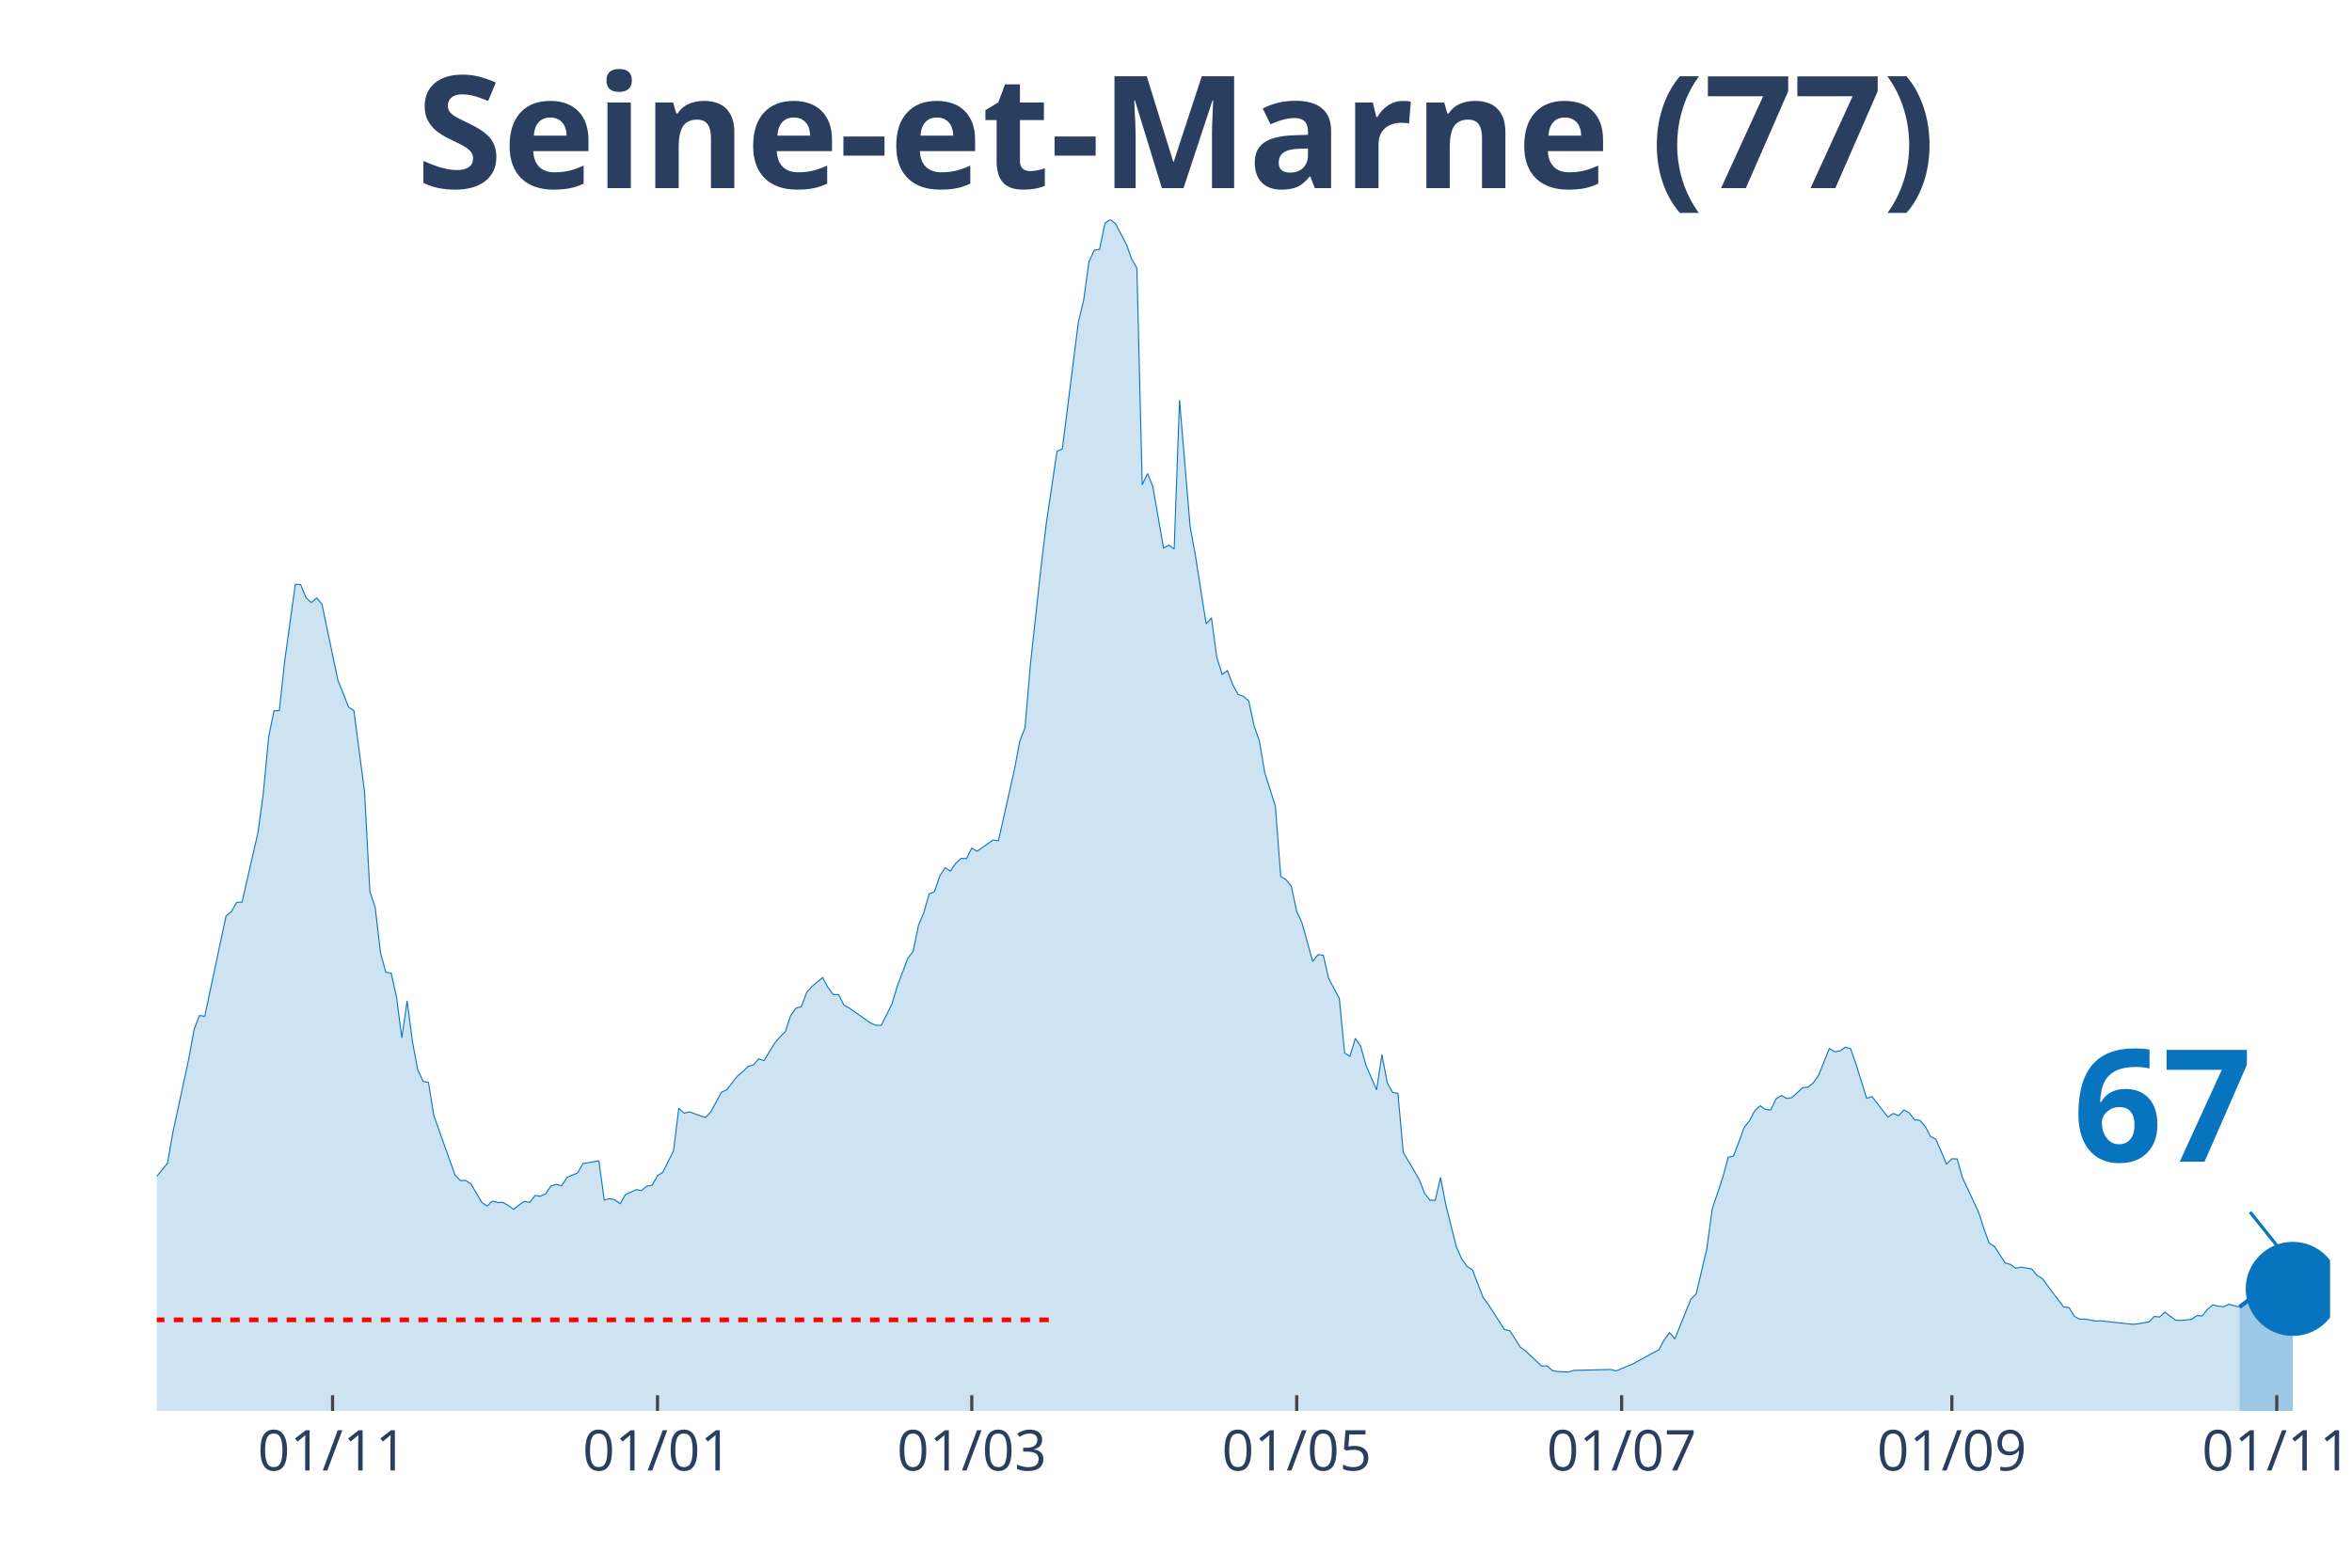
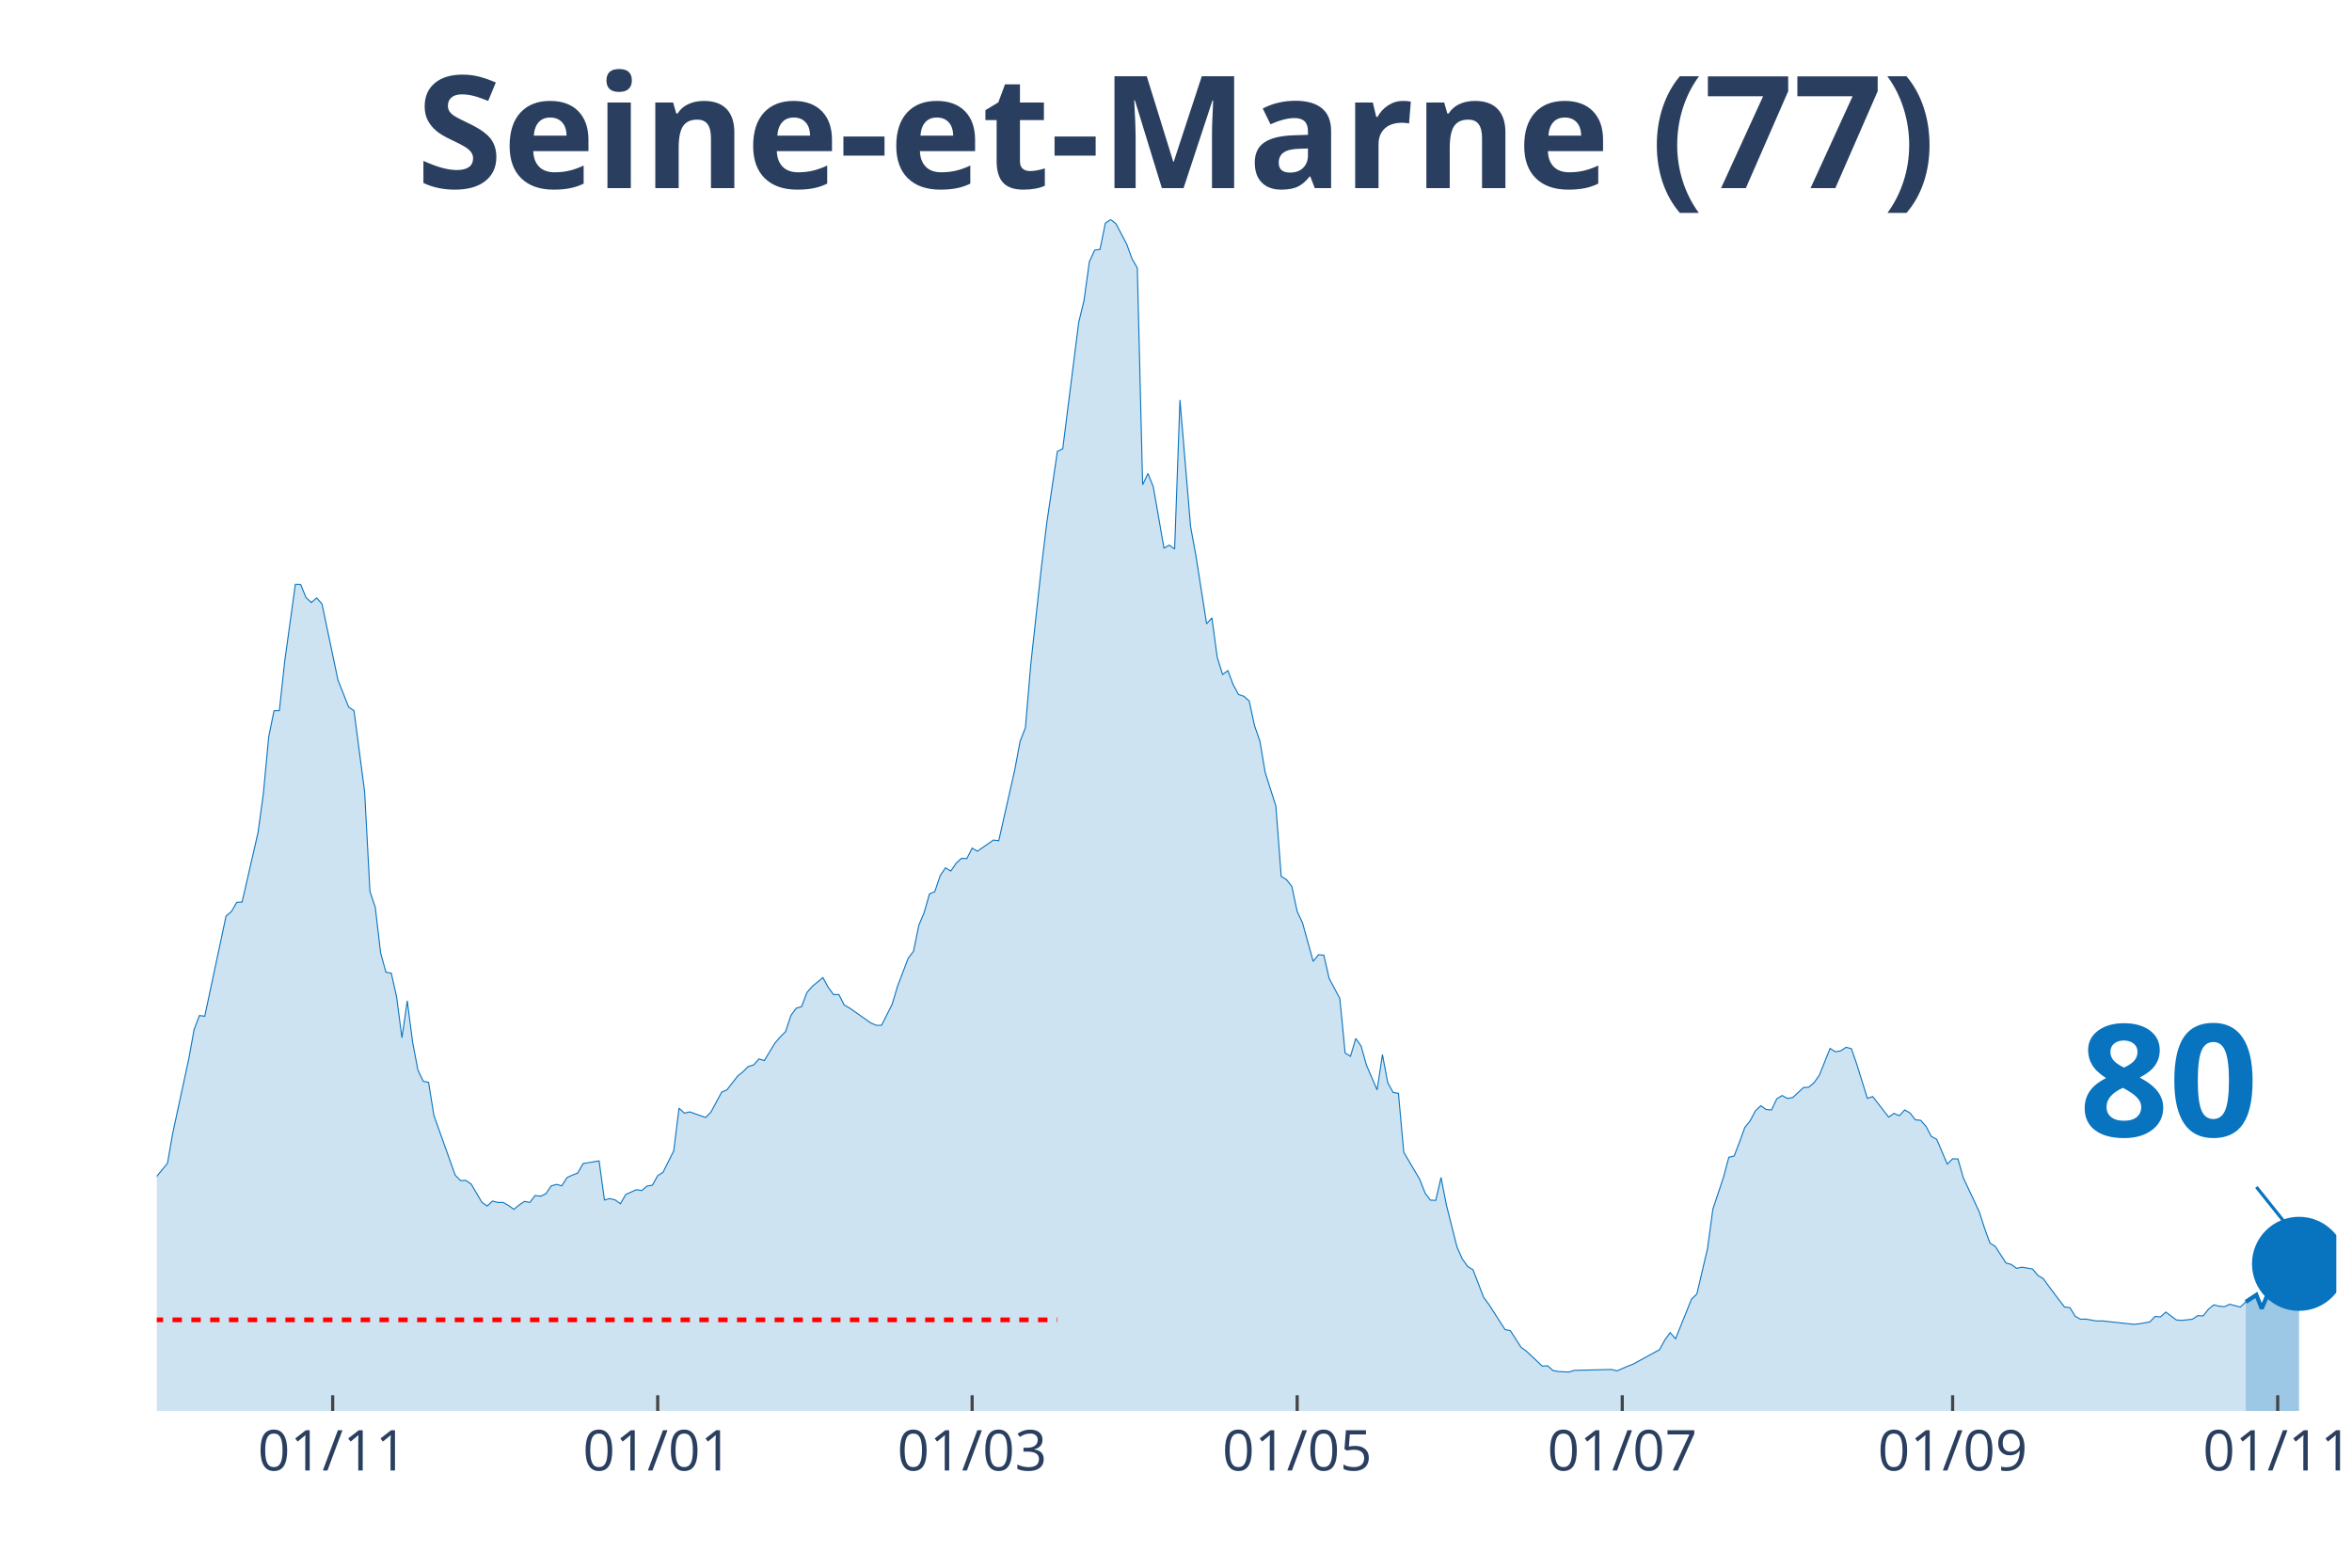
<svg xmlns="http://www.w3.org/2000/svg" class="main-svg" width="1125" height="750" style="" viewBox="0 0 750 500">
  <rect x="0" y="0" width="750" height="500" style="fill: rgb(0, 0, 0); fill-opacity: 0;" />
-   <defs id="defs-d46673">
+   <defs id="defs-3d572e">
    <g class="clips">
-       <clipPath id="clipd46673xyplot" class="plotclip">
-         <rect width="693" height="380" />
+       <clipPath id="clip3d572exyplot" class="plotclip">
+         <rect width="695" height="380" />
      </clipPath>
-       <clipPath class="axesclip" id="clipd46673x">
-         <rect x="50" y="0" width="693" height="500" />
+       <clipPath class="axesclip" id="clip3d572ex">
+         <rect x="50" y="0" width="695" height="500" />
      </clipPath>
-       <clipPath class="axesclip" id="clipd46673y">
+       <clipPath class="axesclip" id="clip3d572ey">
        <rect x="0" y="70" width="750" height="380" />
      </clipPath>
-       <clipPath class="axesclip" id="clipd46673xy">
-         <rect x="50" y="70" width="693" height="380" />
+       <clipPath class="axesclip" id="clip3d572exy">
+         <rect x="50" y="70" width="695" height="380" />
      </clipPath>
    </g>
    <g class="gradients" />
  </defs>
  <g class="bglayer">
-     <rect class="bg" x="50" y="70" width="693" height="380" style="fill: rgb(0, 0, 0); fill-opacity: 0; stroke-width: 0;" />
+     <rect class="bg" x="50" y="70" width="695" height="380" style="fill: rgb(0, 0, 0); fill-opacity: 0; stroke-width: 0;" />
  </g>
  <g class="layer-below">
    <g class="imagelayer" />
    <g class="shapelayer" />
  </g>
  <g class="cartesianlayer">
    <g class="subplot xy">
      <g class="layer-subplot">
        <g class="shapelayer" />
        <g class="imagelayer" />
      </g>
      <g class="gridlayer">
        <g class="x">
-           <path class="xgrid crisp" transform="translate(106.05,0)" d="M0,70v380" style="stroke: rgb(255, 255, 255); stroke-opacity: 1; stroke-width: 1px;" />
-           <path class="xgrid crisp" transform="translate(209.66,0)" d="M0,70v380" style="stroke: rgb(255, 255, 255); stroke-opacity: 1; stroke-width: 1px;" />
-           <path class="xgrid crisp" transform="translate(309.88,0)" d="M0,70v380" style="stroke: rgb(255, 255, 255); stroke-opacity: 1; stroke-width: 1px;" />
-           <path class="xgrid crisp" transform="translate(413.49,0)" d="M0,70v380" style="stroke: rgb(255, 255, 255); stroke-opacity: 1; stroke-width: 1px;" />
-           <path class="xgrid crisp" transform="translate(517.1,0)" d="M0,70v380" style="stroke: rgb(255, 255, 255); stroke-opacity: 1; stroke-width: 1px;" />
-           <path class="xgrid crisp" transform="translate(622.4,0)" d="M0,70v380" style="stroke: rgb(255, 255, 255); stroke-opacity: 1; stroke-width: 1px;" />
-           <path class="xgrid crisp" transform="translate(726.01,0)" d="M0,70v380" style="stroke: rgb(255, 255, 255); stroke-opacity: 1; stroke-width: 1px;" />
+           <path class="xgrid crisp" transform="translate(106.08,0)" d="M0,70v380" style="stroke: rgb(255, 255, 255); stroke-opacity: 1; stroke-width: 1px;" />
+           <path class="xgrid crisp" transform="translate(209.73,0)" d="M0,70v380" style="stroke: rgb(255, 255, 255); stroke-opacity: 1; stroke-width: 1px;" />
+           <path class="xgrid crisp" transform="translate(309.99,0)" d="M0,70v380" style="stroke: rgb(255, 255, 255); stroke-opacity: 1; stroke-width: 1px;" />
+           <path class="xgrid crisp" transform="translate(413.64,0)" d="M0,70v380" style="stroke: rgb(255, 255, 255); stroke-opacity: 1; stroke-width: 1px;" />
+           <path class="xgrid crisp" transform="translate(517.3,0)" d="M0,70v380" style="stroke: rgb(255, 255, 255); stroke-opacity: 1; stroke-width: 1px;" />
+           <path class="xgrid crisp" transform="translate(622.65,0)" d="M0,70v380" style="stroke: rgb(255, 255, 255); stroke-opacity: 1; stroke-width: 1px;" />
+           <path class="xgrid crisp" transform="translate(726.31,0)" d="M0,70v380" style="stroke: rgb(255, 255, 255); stroke-opacity: 1; stroke-width: 1px;" />
        </g>
        <g class="y" />
      </g>
      <g class="zerolinelayer" />
      <path class="xlines-below" />
      <path class="ylines-below" />
      <g class="overlines-below" />
      <g class="xaxislayer-below" />
      <g class="yaxislayer-below" />
      <g class="overaxes-below" />
-       <g class="plot" transform="translate(50, 70)" clip-path="url('#clipd46673xyplot')">
+       <g class="plot" transform="translate(50, 70)" clip-path="url('#clip3d572exyplot')">
        <g class="scatterlayer mlayer">
-           <g class="trace scatter trace67ecfc" style="stroke-miterlimit: 2;">
+           <g class="trace scatter tracec745d0" style="stroke-miterlimit: 2;">
            <g class="fills">
              <g>
-                 <path class="js-fill" d="M664.13,380L-231,380L-231,373.64L-178.35,378.04L-176.65,378.12L-123.99,376.33L-122.29,375.84L-110.4,371.27L-108.71,370.45L-103.61,369.19L-101.91,369.07L-98.51,369.23L-96.82,369.72L-91.72,368.62L-90.02,368.21L-84.93,365.6L-83.23,364.01L-79.83,364.95L-78.13,362.95L-73.04,358.66L-71.34,358.79L-64.54,352.55L-62.85,348.67L-61.15,346.59L-59.45,341.12L-56.05,341.41L-54.35,340.63L-52.65,339L-50.96,339.7L-49.26,338.35L-47.56,339.61L-32.27,328.64L-30.57,323.17L-27.18,319.83L-25.48,320.44L-23.78,319.18L-22.08,319.18L-18.68,320.32L-16.99,317.67L-15.29,316.73L-13.59,312.97L-10.19,310.24L-8.49,310.77L-5.1,313.1L-3.4,310.53L-1.7,309.38L0,305.18L3.4,301.02L5.1,291.31L10.19,267.69L11.89,258.39L13.59,253.9L15.29,254.11L22.08,222.13L23.78,220.74L25.48,217.8L27.18,217.72L32.27,195.49L33.97,183L35.67,165.05L37.37,156.69L39.07,156.65L40.76,140.99L44.16,116.39L45.86,116.43L47.56,120.59L49.26,122.18L50.96,120.71L52.65,122.63L57.75,146.94L59.45,151.18L61.15,155.51L62.85,156.65L66.24,182.47L67.94,214.33L69.64,219.39L71.34,233.92L73.04,240.08L74.74,240.36L76.43,247.95L78.13,261L79.83,249.21L81.53,262.31L83.23,271.28L84.93,274.87L86.63,275.2L88.32,285.76L95.12,304.82L96.82,306.53L98.51,306.49L100.21,307.67L103.61,313.46L105.31,314.65L107.01,313.06L108.71,313.51L110.4,313.51L112.1,314.48L113.8,315.71L115.5,314.32L117.2,313.18L118.9,313.51L120.6,311.3L122.29,311.51L123.99,310.77L125.69,308.24L127.39,307.75L129.09,308.2L130.79,305.55L132.49,304.78L134.18,304.12L135.88,301.1L140.98,300.25L142.68,312.73L144.38,312.28L146.07,312.69L147.77,313.91L149.47,310.98L152.87,309.43L154.57,309.71L156.26,308.28L157.96,308L159.66,304.98L161.36,303.88L164.76,297.06L166.46,283.44L168.15,285.03L169.85,284.62L174.95,286.42L176.65,284.66L180.04,278.34L181.74,277.57L185.14,273.2L186.84,271.81L188.54,270.14L190.24,269.65L191.93,267.73L193.63,268.26L197.03,262.68L198.73,260.72L200.43,259L202.13,253.86L203.82,251.54L205.52,251.05L207.22,246.56L208.92,244.6L212.32,241.79L214.01,244.93L215.71,247.21L217.41,247.21L219.11,250.56L220.81,251.5L227.6,256.27L229.3,257L231,257L232.7,253.66L234.4,250.27L236.1,244.56L239.49,235.63L241.19,233.38L242.89,225.1L244.59,221.06L246.29,215.11L247.99,214.37L249.68,209.32L251.38,206.79L253.08,207.81L254.78,205.32L256.48,203.77L258.18,203.85L259.88,200.5L261.57,201.48L266.67,197.93L268.37,198.14L273.46,175.54L275.16,166.48L276.86,162.08L278.56,142.01L281.96,110.88L283.65,96.85L287.05,73.96L288.75,73.14L293.85,32.84L295.54,25.82L297.24,13.46L298.94,9.79L300.64,9.51L302.34,1.18L304.04,0L305.74,1.39L309.13,7.83L310.83,12.52L312.53,15.5L314.23,84.61L315.93,81.02L317.63,85.26L321.02,104.8L322.72,103.86L324.42,105.09L326.12,57.56L329.51,98.03L331.21,107.29L334.61,128.95L336.31,127.07L338.01,139.64L339.71,145.11L341.4,143.88L343.1,148.41L344.8,151.51L346.5,152.08L348.2,153.59L349.9,161.46L351.6,166.36L353.29,176.4L356.69,187.12L358.39,209.52L360.09,210.54L361.79,212.74L363.49,220.7L365.18,224.33L368.58,236.61L370.28,234.49L371.98,234.65L373.68,242.07L377.07,248.44L378.77,265.86L380.47,266.88L382.17,261.21L383.87,263.65L385.57,269.73L388.96,277.61L390.66,266.35L392.36,275.36L394.06,278.42L395.76,278.71L397.46,297.51L402.55,306.16L404.25,310.53L405.95,312.77L407.65,312.85L409.35,305.55L411.04,314.32L414.44,327.78L416.14,331.58L417.84,333.94L419.54,335L422.93,343.82L424.63,346.1L429.73,354.05L431.43,354.38L434.82,359.68L436.52,360.91L441.62,365.72L443.32,365.6L445.01,367.11L446.71,367.44L450.11,367.6L451.81,367.07L463.7,366.78L465.4,367.23L468.79,365.76L470.49,365.11L478.99,360.46L480.68,357.36L482.38,355.03L484.08,356.99L489.18,344.35L490.88,342.71L494.27,328.23L495.97,315.67L499.37,305.47L501.07,299.1L502.76,298.7L504.46,294.29L506.16,289.6L507.86,287.48L509.56,284.26L511.26,282.66L512.96,283.85L514.65,284.01L516.35,280.46L518.05,279.4L519.75,280.34L521.45,280.05L524.85,276.87L526.54,276.75L528.24,275.32L529.94,272.87L533.34,264.39L535.04,265.45L536.74,265.16L538.43,264.02L540.13,264.47L541.83,269.37L545.23,280.3L546.93,279.73L552.02,286.3L553.72,285.11L555.42,285.85L557.12,284.01L558.82,284.95L560.51,287.15L562.21,287.32L563.91,289.23L565.61,292.46L567.31,293.35L570.71,301.27L572.4,299.59L574.1,299.63L575.8,305.63L580.9,316.52L582.6,321.79L584.29,326.48L585.99,327.54L589.39,332.8L591.09,333.29L592.79,334.51L594.49,334.15L597.88,334.72L599.58,336.8L601.28,337.78L602.98,340.14L606.38,344.67L608.07,346.87L609.77,347.04L611.47,349.81L613.17,350.75L614.87,350.71L618.26,351.32L619.96,351.28L630.15,352.38L631.85,352.22L635.25,351.61L636.95,349.85L638.65,350.06L640.35,348.51L643.74,351.04L645.44,351.16L648.84,350.79L650.54,349.61L652.24,349.69L653.93,347.57L655.63,346.18L657.33,346.59L659.03,346.75L660.73,345.98L664.13,346.87" style="fill: rgb(8, 115, 191); fill-opacity: 0.2; stroke-width: 0;" />
+                 <path class="js-fill" d="M666.11,380L-231.1,380L-231.1,373.64L-178.42,378.04L-176.72,378.12L-124.05,376.33L-122.35,375.84L-110.45,371.27L-108.75,370.45L-103.66,369.19L-101.96,369.07L-98.56,369.23L-96.86,369.72L-91.76,368.62L-90.06,368.21L-84.96,365.6L-83.26,364.01L-79.87,364.95L-78.17,362.95L-73.07,358.66L-71.37,358.79L-64.57,352.55L-62.87,348.67L-61.17,346.59L-59.47,341.12L-56.08,341.41L-54.38,340.63L-52.68,339L-50.98,339.7L-49.28,338.35L-47.58,339.61L-32.29,328.64L-30.59,323.17L-27.19,319.83L-25.49,320.44L-23.79,319.18L-22.09,319.18L-18.69,320.32L-16.99,317.67L-15.29,316.73L-13.59,312.97L-10.2,310.24L-8.5,310.77L-5.1,313.1L-3.4,310.53L-1.7,309.38L0,305.18L3.4,301.02L5.1,291.31L10.2,267.69L11.89,258.39L13.59,253.9L15.29,254.11L22.09,222.13L23.79,220.74L25.49,217.8L27.19,217.72L32.29,195.49L33.99,183L35.68,165.05L37.38,156.69L39.08,156.65L40.78,140.99L44.18,116.39L45.88,116.43L47.58,120.59L49.28,122.18L50.98,120.71L52.68,122.63L57.78,146.94L59.47,151.18L61.17,155.51L62.87,156.65L66.27,182.47L67.97,214.33L69.67,219.39L71.37,233.92L73.07,240.08L74.77,240.36L76.47,247.95L78.17,261L79.87,249.21L81.56,262.31L83.26,271.28L84.96,274.87L86.66,275.2L88.36,285.76L95.16,304.82L96.86,306.53L98.56,306.49L100.26,307.67L103.66,313.46L105.35,314.65L107.05,313.06L108.75,313.51L110.45,313.51L112.15,314.48L113.85,315.71L115.55,314.32L117.25,313.18L118.95,313.51L120.65,311.3L122.35,311.51L124.05,310.77L125.75,308.24L127.44,307.75L129.14,308.2L130.84,305.55L132.54,304.78L134.24,304.12L135.94,301.1L141.04,300.25L142.74,312.73L144.44,312.28L146.14,312.69L147.84,313.91L149.54,310.98L152.93,309.43L154.63,309.71L156.33,308.28L158.03,308L159.73,304.98L161.43,303.88L164.83,297.06L166.53,283.44L168.23,285.03L169.93,284.62L175.02,286.42L176.72,284.66L180.12,278.34L181.82,277.57L185.22,273.2L186.92,271.81L188.62,270.14L190.32,269.65L192.02,267.73L193.72,268.26L197.11,262.68L198.81,260.72L200.51,259L202.21,253.86L203.91,251.54L205.61,251.05L207.31,246.56L209.01,244.6L212.41,241.79L214.11,244.93L215.81,247.21L217.51,247.21L219.21,250.56L220.9,251.5L227.7,256.27L229.4,257L231.1,257L232.8,253.66L234.5,250.27L236.2,244.56L239.6,235.63L241.3,233.38L243,225.1L244.69,221.06L246.39,215.11L248.09,214.37L249.79,209.32L251.49,206.79L253.19,207.81L254.89,205.32L256.59,203.77L258.29,203.85L259.99,200.5L261.69,201.48L266.78,197.93L268.48,198.14L273.58,175.54L275.28,166.48L276.98,162.08L278.68,142.01L282.08,110.88L283.78,96.85L287.18,73.96L288.88,73.14L293.97,32.84L295.67,25.82L297.37,13.46L299.07,9.79L300.77,9.51L302.47,1.18L304.17,0L305.87,1.39L309.27,7.83L310.97,12.52L312.67,15.5L314.36,84.61L316.06,81.02L317.76,85.26L321.16,104.8L322.86,103.86L324.56,105.09L326.26,57.56L329.66,98.03L331.36,107.29L334.76,128.95L336.45,127.07L338.15,139.64L339.85,145.11L341.55,143.88L343.25,148.41L344.95,151.51L346.65,152.08L348.35,153.59L350.05,161.46L351.75,166.36L353.45,176.4L356.85,187.12L358.55,209.52L360.24,210.54L361.94,212.74L363.64,220.7L365.34,224.33L368.74,236.61L370.44,234.49L372.14,234.65L373.84,242.07L377.24,248.44L378.94,265.86L380.64,266.88L382.33,261.21L384.03,263.65L385.73,269.73L389.13,277.61L390.83,266.35L392.53,275.36L394.23,278.42L395.93,278.71L397.63,297.51L402.73,306.16L404.43,310.53L406.12,312.77L407.82,312.85L409.52,305.55L411.22,314.32L414.62,327.78L416.32,331.58L418.02,333.94L419.72,335L423.12,343.82L424.82,346.1L429.91,354.05L431.61,354.38L435.01,359.68L436.71,360.91L441.81,365.72L443.51,365.6L445.21,367.11L446.91,367.44L450.31,367.6L452,367.07L463.9,366.78L465.6,367.23L469,365.76L470.7,365.11L479.19,360.46L480.89,357.36L482.59,355.03L484.29,356.99L489.39,344.35L491.09,342.71L494.49,328.23L496.19,315.67L499.58,305.47L501.28,299.1L502.98,298.7L504.68,294.29L506.38,289.6L508.08,287.48L509.78,284.26L511.48,282.66L513.18,283.85L514.88,284.01L516.58,280.46L518.28,279.4L519.98,280.34L521.67,280.05L525.07,276.87L526.77,276.75L528.47,275.32L530.17,272.87L533.57,264.39L535.27,265.45L536.97,265.16L538.67,264.02L540.37,264.47L542.07,269.37L545.46,280.3L547.16,279.73L552.26,286.3L553.96,285.11L555.66,285.85L557.36,284.01L559.06,284.95L560.76,287.15L562.46,287.32L564.16,289.23L565.86,292.46L567.56,293.35L570.95,301.27L572.65,299.59L574.35,299.63L576.05,305.63L581.15,316.52L582.85,321.79L584.55,326.48L586.25,327.54L589.65,332.8L591.34,333.29L593.04,334.51L594.74,334.15L598.14,334.72L599.84,336.8L601.54,337.78L603.24,340.14L606.64,344.67L608.34,346.87L610.04,347.04L611.74,349.81L613.44,350.75L615.13,350.71L618.53,351.32L620.23,351.28L630.43,352.38L632.13,352.22L635.53,351.61L637.22,349.85L638.92,350.02L640.62,348.47L644.02,351L645.72,351.12L649.12,350.75L650.82,349.61L652.52,349.69L654.22,347.57L655.92,346.18L657.62,346.59L659.32,346.75L661.01,345.98L664.41,346.87L666.11,345.24" style="fill: rgb(8, 115, 191); fill-opacity: 0.2; stroke-width: 0;" />
              </g>
            </g>
            <g class="errorbars" />
            <g class="lines">
-               <path class="js-line" d="M-231,373.64L-178.35,378.04L-176.65,378.12L-123.99,376.33L-122.29,375.84L-110.4,371.27L-108.71,370.45L-103.61,369.19L-101.91,369.07L-98.51,369.23L-96.82,369.72L-91.72,368.62L-90.02,368.21L-84.93,365.6L-83.23,364.01L-79.83,364.95L-78.13,362.95L-73.04,358.66L-71.34,358.79L-64.54,352.55L-62.85,348.67L-61.15,346.59L-59.45,341.12L-56.05,341.41L-54.35,340.63L-52.65,339L-50.96,339.7L-49.26,338.35L-47.56,339.61L-32.27,328.64L-30.57,323.17L-27.18,319.83L-25.48,320.44L-23.78,319.18L-22.08,319.18L-18.68,320.32L-16.99,317.67L-15.29,316.73L-13.59,312.97L-10.19,310.24L-8.49,310.77L-5.1,313.1L-3.4,310.53L-1.7,309.38L0,305.18L3.4,301.02L5.1,291.31L10.19,267.69L11.89,258.39L13.59,253.9L15.29,254.11L22.08,222.13L23.78,220.74L25.48,217.8L27.18,217.72L32.27,195.49L33.97,183L35.67,165.05L37.37,156.69L39.07,156.65L40.76,140.99L44.16,116.39L45.86,116.43L47.56,120.59L49.26,122.18L50.96,120.71L52.65,122.63L57.75,146.94L59.45,151.18L61.15,155.51L62.85,156.65L66.24,182.47L67.94,214.33L69.64,219.39L71.34,233.92L73.04,240.08L74.74,240.36L76.43,247.95L78.13,261L79.83,249.21L81.53,262.31L83.23,271.28L84.93,274.87L86.63,275.2L88.32,285.76L95.12,304.82L96.82,306.53L98.51,306.49L100.21,307.67L103.61,313.46L105.31,314.65L107.01,313.06L108.71,313.51L110.4,313.51L112.1,314.48L113.8,315.71L115.5,314.32L117.2,313.18L118.9,313.51L120.6,311.3L122.29,311.51L123.99,310.77L125.69,308.24L127.39,307.75L129.09,308.2L130.79,305.55L132.49,304.78L134.18,304.12L135.88,301.1L140.98,300.25L142.68,312.73L144.38,312.28L146.07,312.69L147.77,313.91L149.47,310.98L152.87,309.43L154.57,309.71L156.26,308.28L157.96,308L159.66,304.98L161.36,303.88L164.76,297.06L166.46,283.44L168.15,285.03L169.85,284.62L174.95,286.42L176.65,284.66L180.04,278.34L181.74,277.57L185.14,273.2L186.84,271.81L188.54,270.14L190.24,269.65L191.93,267.73L193.63,268.26L197.03,262.68L198.73,260.72L200.43,259L202.13,253.86L203.82,251.54L205.52,251.05L207.22,246.56L208.92,244.6L212.32,241.79L214.01,244.93L215.71,247.21L217.41,247.21L219.11,250.56L220.81,251.5L227.6,256.27L229.3,257L231,257L232.7,253.66L234.4,250.27L236.1,244.56L239.49,235.63L241.19,233.38L242.89,225.1L244.59,221.06L246.29,215.11L247.99,214.37L249.68,209.32L251.38,206.79L253.08,207.81L254.78,205.32L256.48,203.77L258.18,203.85L259.88,200.5L261.57,201.48L266.67,197.93L268.37,198.14L273.46,175.54L275.16,166.48L276.86,162.08L278.56,142.01L281.96,110.88L283.65,96.85L287.05,73.96L288.75,73.14L293.85,32.84L295.54,25.82L297.24,13.46L298.94,9.79L300.64,9.51L302.34,1.18L304.04,0L305.74,1.39L309.13,7.83L310.83,12.52L312.53,15.5L314.23,84.61L315.93,81.02L317.63,85.26L321.02,104.8L322.72,103.86L324.42,105.09L326.12,57.56L329.51,98.03L331.21,107.29L334.61,128.95L336.31,127.07L338.01,139.64L339.71,145.11L341.4,143.88L343.1,148.41L344.8,151.51L346.5,152.08L348.2,153.59L349.9,161.46L351.6,166.36L353.29,176.4L356.69,187.12L358.39,209.52L360.09,210.54L361.79,212.74L363.49,220.7L365.18,224.33L368.58,236.61L370.28,234.49L371.98,234.65L373.68,242.07L377.07,248.44L378.77,265.86L380.47,266.88L382.17,261.21L383.87,263.65L385.57,269.73L388.96,277.61L390.66,266.35L392.36,275.36L394.06,278.42L395.76,278.71L397.46,297.51L402.55,306.16L404.25,310.53L405.95,312.77L407.65,312.85L409.35,305.55L411.04,314.32L414.44,327.78L416.14,331.58L417.84,333.94L419.54,335L422.93,343.82L424.63,346.1L429.73,354.05L431.43,354.38L434.82,359.68L436.52,360.91L441.62,365.72L443.32,365.6L445.01,367.11L446.71,367.44L450.11,367.6L451.81,367.07L463.7,366.78L465.4,367.23L468.79,365.76L470.49,365.11L478.99,360.46L480.68,357.36L482.38,355.03L484.08,356.99L489.18,344.35L490.88,342.71L494.27,328.23L495.97,315.67L499.37,305.47L501.07,299.1L502.76,298.7L504.46,294.29L506.16,289.6L507.86,287.48L509.56,284.26L511.26,282.66L512.96,283.85L514.65,284.01L516.35,280.46L518.05,279.4L519.75,280.34L521.45,280.05L524.85,276.87L526.54,276.75L528.24,275.32L529.94,272.87L533.34,264.39L535.04,265.45L536.74,265.16L538.43,264.02L540.13,264.47L541.83,269.37L545.23,280.3L546.93,279.73L552.02,286.3L553.72,285.11L555.42,285.85L557.12,284.01L558.82,284.95L560.51,287.15L562.21,287.32L563.91,289.23L565.61,292.46L567.31,293.35L570.71,301.27L572.4,299.59L574.1,299.63L575.8,305.63L580.9,316.52L582.6,321.79L584.29,326.48L585.99,327.54L589.39,332.8L591.09,333.29L592.79,334.51L594.49,334.15L597.88,334.72L599.58,336.8L601.28,337.78L602.98,340.14L606.38,344.67L608.07,346.87L609.77,347.04L611.47,349.81L613.17,350.75L614.87,350.71L618.26,351.32L619.96,351.28L630.15,352.38L631.85,352.22L635.25,351.61L636.95,349.85L638.65,350.06L640.35,348.51L643.74,351.04L645.44,351.16L648.84,350.79L650.54,349.61L652.24,349.69L653.93,347.57L655.63,346.18L657.33,346.59L659.03,346.75L660.73,345.98L664.13,346.87" style="vector-effect: non-scaling-stroke; fill: none; stroke: rgb(8, 115, 191); stroke-opacity: 1; stroke-width: 0.5px; opacity: 1;" />
+               <path class="js-line" d="M-231.1,373.64L-178.42,378.04L-176.72,378.12L-124.05,376.33L-122.35,375.84L-110.45,371.27L-108.75,370.45L-103.66,369.19L-101.96,369.07L-98.56,369.23L-96.86,369.72L-91.76,368.62L-90.06,368.21L-84.96,365.6L-83.26,364.01L-79.87,364.95L-78.17,362.95L-73.07,358.66L-71.37,358.79L-64.57,352.55L-62.87,348.67L-61.17,346.59L-59.47,341.12L-56.08,341.41L-54.38,340.63L-52.68,339L-50.98,339.7L-49.28,338.35L-47.58,339.61L-32.29,328.64L-30.59,323.17L-27.19,319.83L-25.49,320.44L-23.79,319.18L-22.09,319.18L-18.69,320.32L-16.99,317.67L-15.29,316.73L-13.59,312.97L-10.2,310.24L-8.5,310.77L-5.1,313.1L-3.4,310.53L-1.7,309.38L0,305.18L3.4,301.02L5.1,291.31L10.2,267.69L11.89,258.39L13.59,253.9L15.29,254.11L22.09,222.13L23.79,220.74L25.49,217.8L27.19,217.72L32.29,195.49L33.99,183L35.68,165.05L37.38,156.69L39.08,156.65L40.78,140.99L44.18,116.39L45.88,116.43L47.58,120.59L49.28,122.18L50.98,120.71L52.68,122.63L57.78,146.94L59.47,151.18L61.17,155.51L62.87,156.65L66.27,182.47L67.97,214.33L69.67,219.39L71.37,233.92L73.07,240.08L74.77,240.36L76.47,247.95L78.17,261L79.87,249.21L81.56,262.31L83.26,271.28L84.96,274.87L86.66,275.2L88.36,285.76L95.16,304.82L96.86,306.53L98.56,306.49L100.26,307.67L103.66,313.46L105.35,314.65L107.05,313.06L108.75,313.51L110.45,313.51L112.15,314.48L113.85,315.71L115.55,314.32L117.25,313.18L118.95,313.51L120.65,311.3L122.35,311.51L124.05,310.77L125.75,308.24L127.44,307.75L129.14,308.2L130.84,305.55L132.54,304.78L134.24,304.12L135.94,301.1L141.04,300.25L142.74,312.73L144.44,312.28L146.14,312.69L147.84,313.91L149.54,310.98L152.93,309.43L154.63,309.71L156.33,308.28L158.03,308L159.73,304.98L161.43,303.88L164.83,297.06L166.53,283.44L168.23,285.03L169.93,284.62L175.02,286.42L176.72,284.66L180.12,278.34L181.82,277.57L185.22,273.2L186.92,271.81L188.62,270.14L190.32,269.65L192.02,267.73L193.72,268.26L197.11,262.68L198.81,260.72L200.51,259L202.21,253.86L203.91,251.54L205.61,251.05L207.31,246.56L209.01,244.6L212.41,241.79L214.11,244.93L215.81,247.21L217.51,247.21L219.21,250.56L220.9,251.5L227.7,256.27L229.4,257L231.1,257L232.8,253.66L234.5,250.27L236.2,244.56L239.6,235.63L241.3,233.38L243,225.1L244.69,221.06L246.39,215.11L248.09,214.37L249.79,209.32L251.49,206.79L253.19,207.81L254.89,205.32L256.59,203.77L258.29,203.85L259.99,200.5L261.69,201.48L266.78,197.93L268.48,198.14L273.58,175.54L275.28,166.48L276.98,162.08L278.68,142.01L282.08,110.88L283.78,96.85L287.18,73.96L288.88,73.14L293.97,32.84L295.67,25.82L297.37,13.46L299.07,9.79L300.77,9.51L302.47,1.18L304.17,0L305.87,1.39L309.27,7.83L310.97,12.52L312.67,15.5L314.36,84.61L316.06,81.02L317.76,85.26L321.16,104.8L322.86,103.86L324.56,105.09L326.26,57.56L329.66,98.03L331.36,107.29L334.76,128.95L336.45,127.07L338.15,139.64L339.85,145.11L341.55,143.88L343.25,148.41L344.95,151.51L346.65,152.08L348.35,153.59L350.05,161.46L351.75,166.36L353.45,176.4L356.85,187.12L358.55,209.52L360.24,210.54L361.94,212.74L363.64,220.7L365.34,224.33L368.74,236.61L370.44,234.49L372.14,234.65L373.84,242.07L377.24,248.44L378.94,265.86L380.64,266.88L382.33,261.21L384.03,263.65L385.73,269.73L389.13,277.61L390.83,266.35L392.53,275.36L394.23,278.42L395.93,278.71L397.63,297.51L402.73,306.16L404.43,310.53L406.12,312.77L407.82,312.85L409.52,305.55L411.22,314.32L414.62,327.78L416.32,331.58L418.02,333.94L419.72,335L423.12,343.82L424.82,346.1L429.91,354.05L431.61,354.38L435.01,359.68L436.71,360.91L441.81,365.72L443.51,365.6L445.21,367.11L446.91,367.44L450.31,367.6L452,367.07L463.9,366.78L465.6,367.23L469,365.76L470.7,365.11L479.19,360.46L480.89,357.36L482.59,355.03L484.29,356.99L489.39,344.35L491.09,342.71L494.49,328.23L496.19,315.67L499.58,305.47L501.28,299.1L502.98,298.7L504.68,294.29L506.38,289.6L508.08,287.48L509.78,284.26L511.48,282.66L513.18,283.85L514.88,284.01L516.58,280.46L518.28,279.4L519.98,280.34L521.67,280.05L525.07,276.87L526.77,276.75L528.47,275.32L530.17,272.87L533.57,264.39L535.27,265.45L536.97,265.16L538.67,264.02L540.37,264.47L542.07,269.37L545.46,280.3L547.16,279.73L552.26,286.3L553.96,285.11L555.66,285.85L557.36,284.01L559.06,284.95L560.76,287.15L562.46,287.32L564.16,289.23L565.86,292.46L567.56,293.35L570.95,301.27L572.65,299.59L574.35,299.63L576.05,305.63L581.15,316.52L582.85,321.79L584.55,326.48L586.25,327.54L589.65,332.8L591.34,333.29L593.04,334.51L594.74,334.15L598.14,334.72L599.84,336.8L601.54,337.78L603.24,340.14L606.64,344.67L608.34,346.87L610.04,347.04L611.74,349.81L613.44,350.75L615.13,350.71L618.53,351.32L620.23,351.28L630.43,352.38L632.13,352.22L635.53,351.61L637.22,349.85L638.92,350.02L640.62,348.47L644.02,351L645.72,351.12L649.12,350.75L650.82,349.61L652.52,349.69L654.22,347.57L655.92,346.18L657.62,346.59L659.32,346.75L661.01,345.98L664.41,346.87L666.11,345.24" style="vector-effect: non-scaling-stroke; fill: none; stroke: rgb(8, 115, 191); stroke-opacity: 1; stroke-width: 0.5px; opacity: 1;" />
            </g>
            <g class="points" />
            <g class="text" />
          </g>
-           <g class="trace scatter trace617b16" style="stroke-miterlimit: 2;">
+           <g class="trace scatter tracead2da7" style="stroke-miterlimit: 2;">
            <g class="fills">
              <g>
-                 <path class="js-fill" d="M681.11,380L664.13,380L664.13,346.87L669.22,343L670.92,347.36L672.62,343.29L674.32,341.98L679.41,341.9L681.11,341.08" style="fill: rgb(8, 115, 191); fill-opacity: 0.4; stroke-width: 0;" />
+                 <path class="js-fill" d="M683.11,380L666.11,380L666.11,345.24L669.51,343L671.21,347.36L672.91,343.33L674.61,342.02L679.71,341.94L681.41,341.12L683.11,333.09" style="fill: rgb(8, 115, 191); fill-opacity: 0.4; stroke-width: 0;" />
              </g>
            </g>
            <g class="errorbars" />
            <g class="lines">
-               <path class="js-line" d="M664.13,346.87L669.22,343L670.92,347.36L672.62,343.29L674.32,341.98L679.41,341.9L681.11,341.08" style="vector-effect: non-scaling-stroke; fill: none; stroke: rgb(8, 115, 191); stroke-opacity: 1; stroke-width: 2px; opacity: 1;" />
+               <path class="js-line" d="M666.11,345.24L669.51,343L671.21,347.36L672.91,343.33L674.61,342.02L679.71,341.94L681.41,341.12L683.11,333.09" style="vector-effect: non-scaling-stroke; fill: none; stroke: rgb(8, 115, 191); stroke-opacity: 1; stroke-width: 2px; opacity: 1;" />
            </g>
            <g class="points" />
            <g class="text" />
          </g>
-           <g class="trace scatter trace966513" style="stroke-miterlimit: 2; opacity: 1;">
+           <g class="trace scatter trace9ac490" style="stroke-miterlimit: 2; opacity: 1;">
            <g class="fills" />
            <g class="errorbars" />
            <g class="lines" />
            <g class="points">
-               <path class="point" transform="translate(681.11,341.08)" d="M15,0A15,15 0 1,1 0,-15A15,15 0 0,1 15,0Z" style="opacity: 1; stroke-width: 0px; fill: rgb(8, 115, 191); fill-opacity: 1;" />
+               <path class="point" transform="translate(683.11,333.09)" d="M15,0A15,15 0 1,1 0,-15A15,15 0 0,1 15,0Z" style="opacity: 1; stroke-width: 0px; fill: rgb(8, 115, 191); fill-opacity: 1;" />
            </g>
            <g class="text" />
          </g>
        </g>
      </g>
      <g class="overplot" />
      <path class="xlines-above crisp" style="fill: none; stroke-width: 1px; stroke: rgb(0, 0, 0); stroke-opacity: 0;" d="" />
      <path class="ylines-above crisp" style="fill: none;" d="M0,0" />
      <g class="overlines-above" />
      <g class="xaxislayer-above">
-         <path class="xtick ticks crisp" d="M0,450v-5" transform="translate(106.05,0)" style="stroke: rgb(68, 68, 68); stroke-opacity: 1; stroke-width: 1px;" />
-         <path class="xtick ticks crisp" d="M0,450v-5" transform="translate(209.66,0)" style="stroke: rgb(68, 68, 68); stroke-opacity: 1; stroke-width: 1px;" />
-         <path class="xtick ticks crisp" d="M0,450v-5" transform="translate(309.88,0)" style="stroke: rgb(68, 68, 68); stroke-opacity: 1; stroke-width: 1px;" />
-         <path class="xtick ticks crisp" d="M0,450v-5" transform="translate(413.49,0)" style="stroke: rgb(68, 68, 68); stroke-opacity: 1; stroke-width: 1px;" />
-         <path class="xtick ticks crisp" d="M0,450v-5" transform="translate(517.1,0)" style="stroke: rgb(68, 68, 68); stroke-opacity: 1; stroke-width: 1px;" />
-         <path class="xtick ticks crisp" d="M0,450v-5" transform="translate(622.4,0)" style="stroke: rgb(68, 68, 68); stroke-opacity: 1; stroke-width: 1px;" />
-         <path class="xtick ticks crisp" d="M0,450v-5" transform="translate(726.01,0)" style="stroke: rgb(68, 68, 68); stroke-opacity: 1; stroke-width: 1px;" />
+         <path class="xtick ticks crisp" d="M0,450v-5" transform="translate(106.08,0)" style="stroke: rgb(68, 68, 68); stroke-opacity: 1; stroke-width: 1px;" />
+         <path class="xtick ticks crisp" d="M0,450v-5" transform="translate(209.73,0)" style="stroke: rgb(68, 68, 68); stroke-opacity: 1; stroke-width: 1px;" />
+         <path class="xtick ticks crisp" d="M0,450v-5" transform="translate(309.99,0)" style="stroke: rgb(68, 68, 68); stroke-opacity: 1; stroke-width: 1px;" />
+         <path class="xtick ticks crisp" d="M0,450v-5" transform="translate(413.64,0)" style="stroke: rgb(68, 68, 68); stroke-opacity: 1; stroke-width: 1px;" />
+         <path class="xtick ticks crisp" d="M0,450v-5" transform="translate(517.3,0)" style="stroke: rgb(68, 68, 68); stroke-opacity: 1; stroke-width: 1px;" />
+         <path class="xtick ticks crisp" d="M0,450v-5" transform="translate(622.65,0)" style="stroke: rgb(68, 68, 68); stroke-opacity: 1; stroke-width: 1px;" />
+         <path class="xtick ticks crisp" d="M0,450v-5" transform="translate(726.31,0)" style="stroke: rgb(68, 68, 68); stroke-opacity: 1; stroke-width: 1px;" />
        <g class="xtick">
-           <text text-anchor="middle" x="0" y="469" transform="translate(106.05,0)" style="font-family: 'Open Sans', verdana, arial, sans-serif; font-size: 18px; fill: rgb(42, 63, 95); fill-opacity: 1; white-space: pre;">01/11</text>
+           <text text-anchor="middle" x="0" y="469" transform="translate(106.08,0)" style="font-family: 'Open Sans', verdana, arial, sans-serif; font-size: 18px; fill: rgb(42, 63, 95); fill-opacity: 1; white-space: pre;">01/11</text>
        </g>
        <g class="xtick">
-           <text text-anchor="middle" x="0" y="469" transform="translate(209.66,0)" style="font-family: 'Open Sans', verdana, arial, sans-serif; font-size: 18px; fill: rgb(42, 63, 95); fill-opacity: 1; white-space: pre;">01/01</text>
+           <text text-anchor="middle" x="0" y="469" transform="translate(209.73,0)" style="font-family: 'Open Sans', verdana, arial, sans-serif; font-size: 18px; fill: rgb(42, 63, 95); fill-opacity: 1; white-space: pre;">01/01</text>
        </g>
        <g class="xtick">
-           <text text-anchor="middle" x="0" y="469" transform="translate(309.88,0)" style="font-family: 'Open Sans', verdana, arial, sans-serif; font-size: 18px; fill: rgb(42, 63, 95); fill-opacity: 1; white-space: pre;">01/03</text>
+           <text text-anchor="middle" x="0" y="469" transform="translate(309.99,0)" style="font-family: 'Open Sans', verdana, arial, sans-serif; font-size: 18px; fill: rgb(42, 63, 95); fill-opacity: 1; white-space: pre;">01/03</text>
        </g>
        <g class="xtick">
-           <text text-anchor="middle" x="0" y="469" transform="translate(413.49,0)" style="font-family: 'Open Sans', verdana, arial, sans-serif; font-size: 18px; fill: rgb(42, 63, 95); fill-opacity: 1; white-space: pre;">01/05</text>
+           <text text-anchor="middle" x="0" y="469" transform="translate(413.64,0)" style="font-family: 'Open Sans', verdana, arial, sans-serif; font-size: 18px; fill: rgb(42, 63, 95); fill-opacity: 1; white-space: pre;">01/05</text>
        </g>
        <g class="xtick">
-           <text text-anchor="middle" x="0" y="469" transform="translate(517.1,0)" style="font-family: 'Open Sans', verdana, arial, sans-serif; font-size: 18px; fill: rgb(42, 63, 95); fill-opacity: 1; white-space: pre;">01/07</text>
+           <text text-anchor="middle" x="0" y="469" transform="translate(517.3,0)" style="font-family: 'Open Sans', verdana, arial, sans-serif; font-size: 18px; fill: rgb(42, 63, 95); fill-opacity: 1; white-space: pre;">01/07</text>
        </g>
        <g class="xtick">
-           <text text-anchor="middle" x="0" y="469" transform="translate(622.4,0)" style="font-family: 'Open Sans', verdana, arial, sans-serif; font-size: 18px; fill: rgb(42, 63, 95); fill-opacity: 1; white-space: pre;">01/09</text>
+           <text text-anchor="middle" x="0" y="469" transform="translate(622.65,0)" style="font-family: 'Open Sans', verdana, arial, sans-serif; font-size: 18px; fill: rgb(42, 63, 95); fill-opacity: 1; white-space: pre;">01/09</text>
        </g>
        <g class="xtick">
-           <text text-anchor="middle" x="0" y="469" transform="translate(726.01,0)" style="font-family: 'Open Sans', verdana, arial, sans-serif; font-size: 18px; fill: rgb(42, 63, 95); fill-opacity: 1; white-space: pre;">01/11</text>
+           <text text-anchor="middle" x="0" y="469" transform="translate(726.31,0)" style="font-family: 'Open Sans', verdana, arial, sans-serif; font-size: 18px; fill: rgb(42, 63, 95); fill-opacity: 1; white-space: pre;">01/11</text>
        </g>
      </g>
      <g class="yaxislayer-above" />
      <g class="overaxes-above" />
    </g>
  </g>
  <g class="polarlayer" />
  <g class="ternarylayer" />
  <g class="geolayer" />
  <g class="funnelarealayer" />
  <g class="pielayer" />
  <g class="treemaplayer" />
  <g class="sunburstlayer" />
  <g class="glimages" />
-   <defs id="topdefs-d46673">
+   <defs id="topdefs-3d572e">
    <g class="clips" />
  </defs>
  <g class="layer-above">
    <g class="imagelayer" />
    <g class="shapelayer">
-       <path data-index="0" fill-rule="evenodd" d="M-904.57,420.96L337.05,420.96" clip-path="url('#clipd46673xy')" style="opacity: 1; stroke: rgb(255, 0, 0); stroke-opacity: 1; fill: rgb(0, 0, 0); fill-opacity: 0; stroke-dasharray: 3px, 3px; stroke-width: 1.5px;" />
+       <path data-index="0" fill-rule="evenodd" d="M-904.99,420.96L337.18,420.96" clip-path="url('#clip3d572exy')" style="opacity: 1; stroke: rgb(255, 0, 0); stroke-opacity: 1; fill: rgb(0, 0, 0); fill-opacity: 0; stroke-dasharray: 3px, 3px; stroke-width: 1.5px;" />
    </g>
  </g>
  <g class="infolayer">
    <g class="g-gtitle">
      <text class="gtitle" x="375" y="25" text-anchor="middle" dy="0.7em" style="font-family: 'Open Sans', verdana, arial, sans-serif; font-size: 50px; fill: rgb(42, 63, 95); opacity: 1; font-weight: normal; white-space: pre;">
        <tspan style="font-weight:bold">Seine-et-Marne (77)</tspan>
      </text>
    </g>
    <g class="g-xtitle" />
    <g class="annotation" data-index="0" style="opacity: 1;">
-       <g class="annotation-text-g" transform="rotate(0,689.11,351.08)">
-         <g class="cursor-pointer" transform="translate(646, 315)">
+       <g class="annotation-text-g" transform="rotate(0,691.11,343.09)">
+         <g class="cursor-pointer" transform="translate(648, 307)">
          <rect class="bg" x="0.5" y="0.5" width="86" height="71" style="stroke-width: 1px; stroke: rgb(0, 0, 0); stroke-opacity: 0; fill: rgb(255, 255, 255); fill-opacity: 0.6;" />
          <text class="annotation-text" text-anchor="middle" x="43.531" y="55.5" style="font-family: 'Open Sans', verdana, arial, sans-serif; font-size: 50px; fill: rgb(8, 115, 191); fill-opacity: 1; white-space: pre;">
-             <tspan style="font-weight:bold">67 </tspan>
+             <tspan style="font-weight:bold">80 </tspan>
          </text>
        </g>
      </g>
      <g class="annotation-arrow-g" style="opacity: 1;">
-         <path d="M717.51,386.58L729.11,401.08" style="stroke-width: 1px; stroke: rgb(8, 115, 191); stroke-opacity: 1; stroke-dasharray: 0px, 0px, 18.569px, 18.569px;" />
+         <path d="M719.51,378.59L731.11,393.09" style="stroke-width: 1px; stroke: rgb(8, 115, 191); stroke-opacity: 1; stroke-dasharray: 0px, 0px, 18.569px, 18.569px;" />
      </g>
    </g>
  </g>
</svg>
